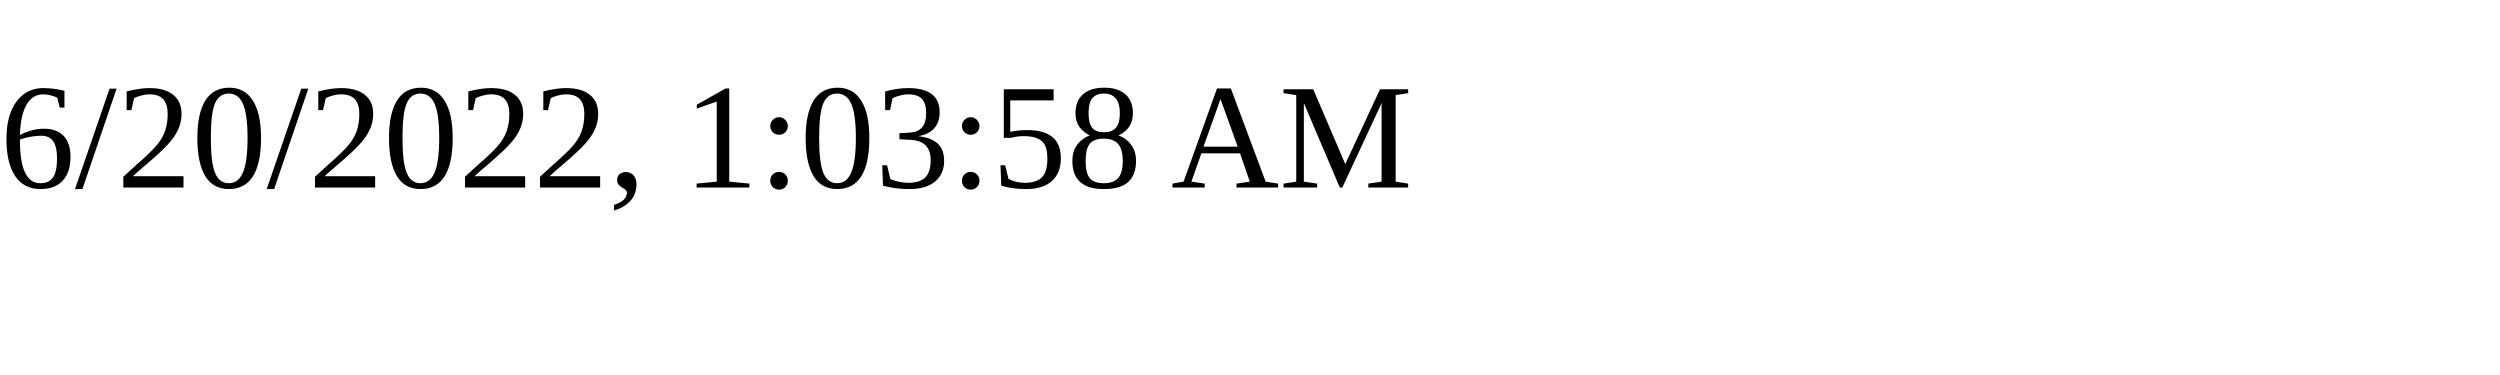
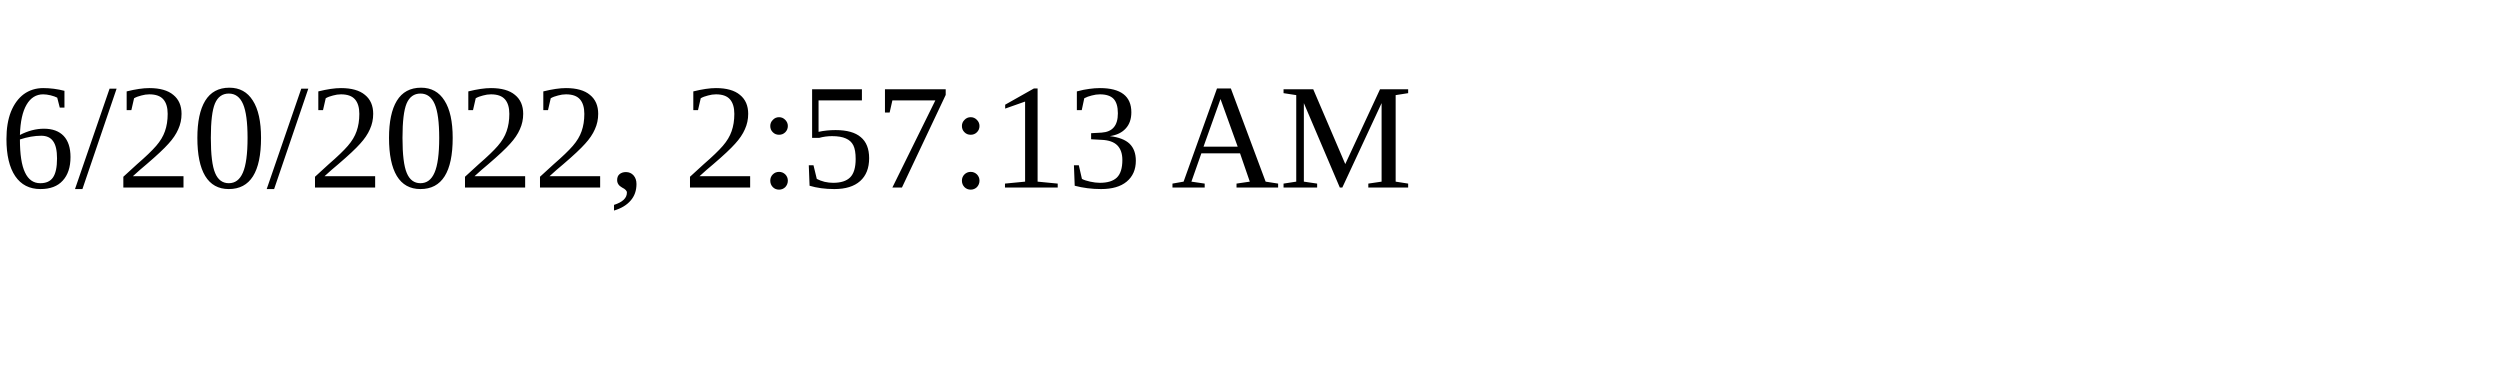
<svg xmlns="http://www.w3.org/2000/svg" height="30" width="200">
-   <text x="0" y="15">6/20/2022, 1:03:58 AM</text>
+   <text x="0" y="15">6/20/2022, 2:57:13 AM</text>
</svg>
